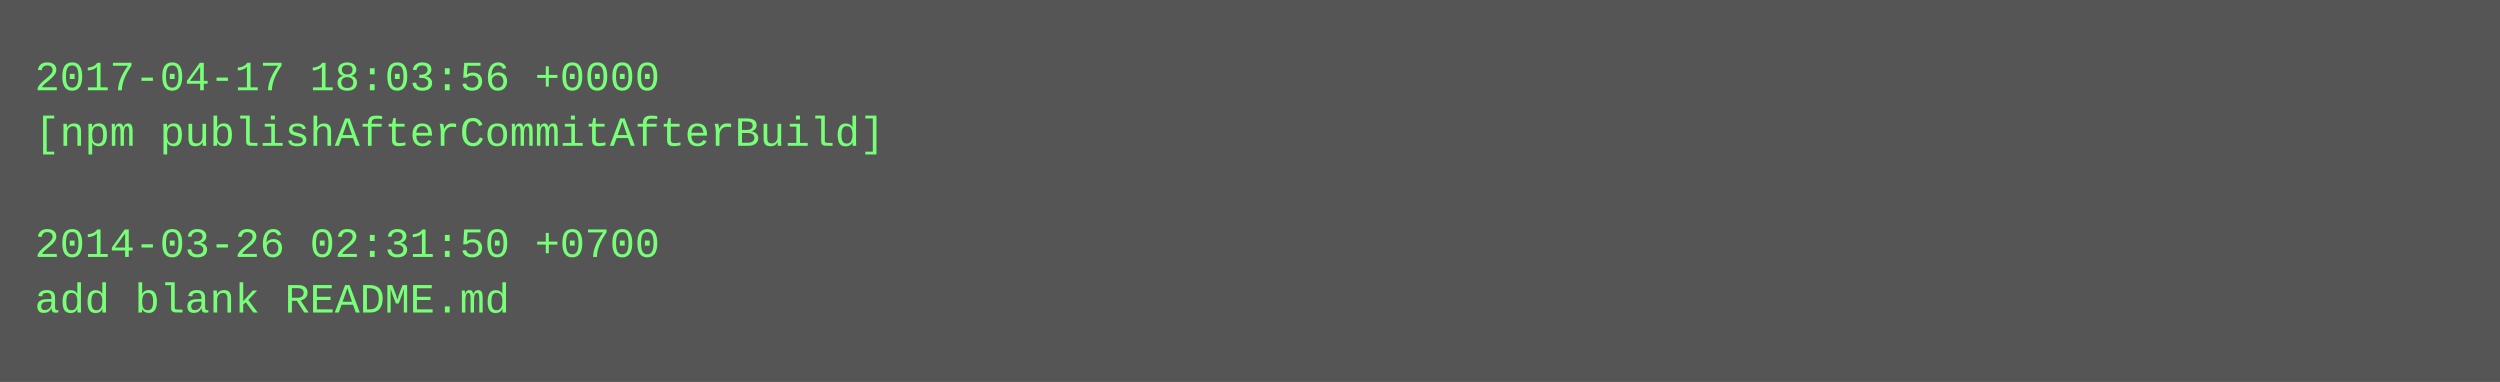
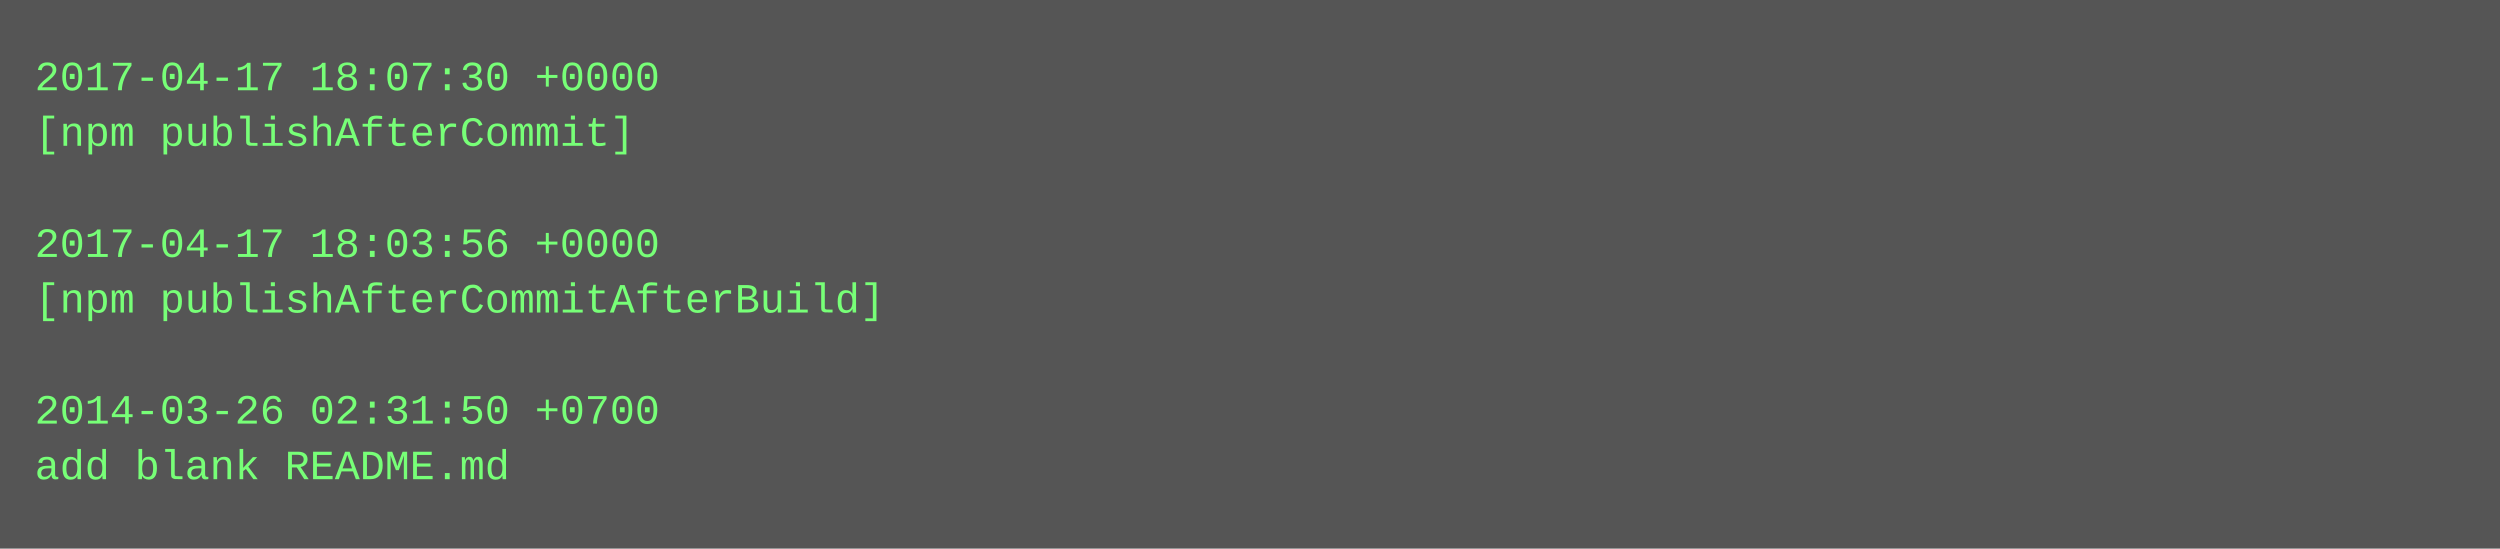
- <svg xmlns="http://www.w3.org/2000/svg" height="110" width="720">
-   <rect height="110" fill="#555" width="720" />
+ <svg xmlns="http://www.w3.org/2000/svg" height="158" width="720">
+   <rect height="158" fill="#555" width="720" />
  <text fill="#7f7" font-family="Courier New" font-size="12" xml:space="preserve">
-     <tspan x="10" y="26">2017-04-17 18:03:56 +0000</tspan>
-     <tspan x="10" y="42">[npm publishAfterCommitAfterBuild]</tspan>
+     <tspan x="10" y="26">2017-04-17 18:07:30 +0000</tspan>
+     <tspan x="10" y="42">[npm publishAfterCommit]</tspan>
    <tspan x="10" y="58" />
-     <tspan x="10" y="74">2014-03-26 02:31:50 +0700</tspan>
-     <tspan x="10" y="90">add blank README.md</tspan>
+     <tspan x="10" y="74">2017-04-17 18:03:56 +0000</tspan>
+     <tspan x="10" y="90">[npm publishAfterCommitAfterBuild]</tspan>
+     <tspan x="10" y="106" />
+     <tspan x="10" y="122">2014-03-26 02:31:50 +0700</tspan>
+     <tspan x="10" y="138">add blank README.md</tspan>
  </text>
</svg>
